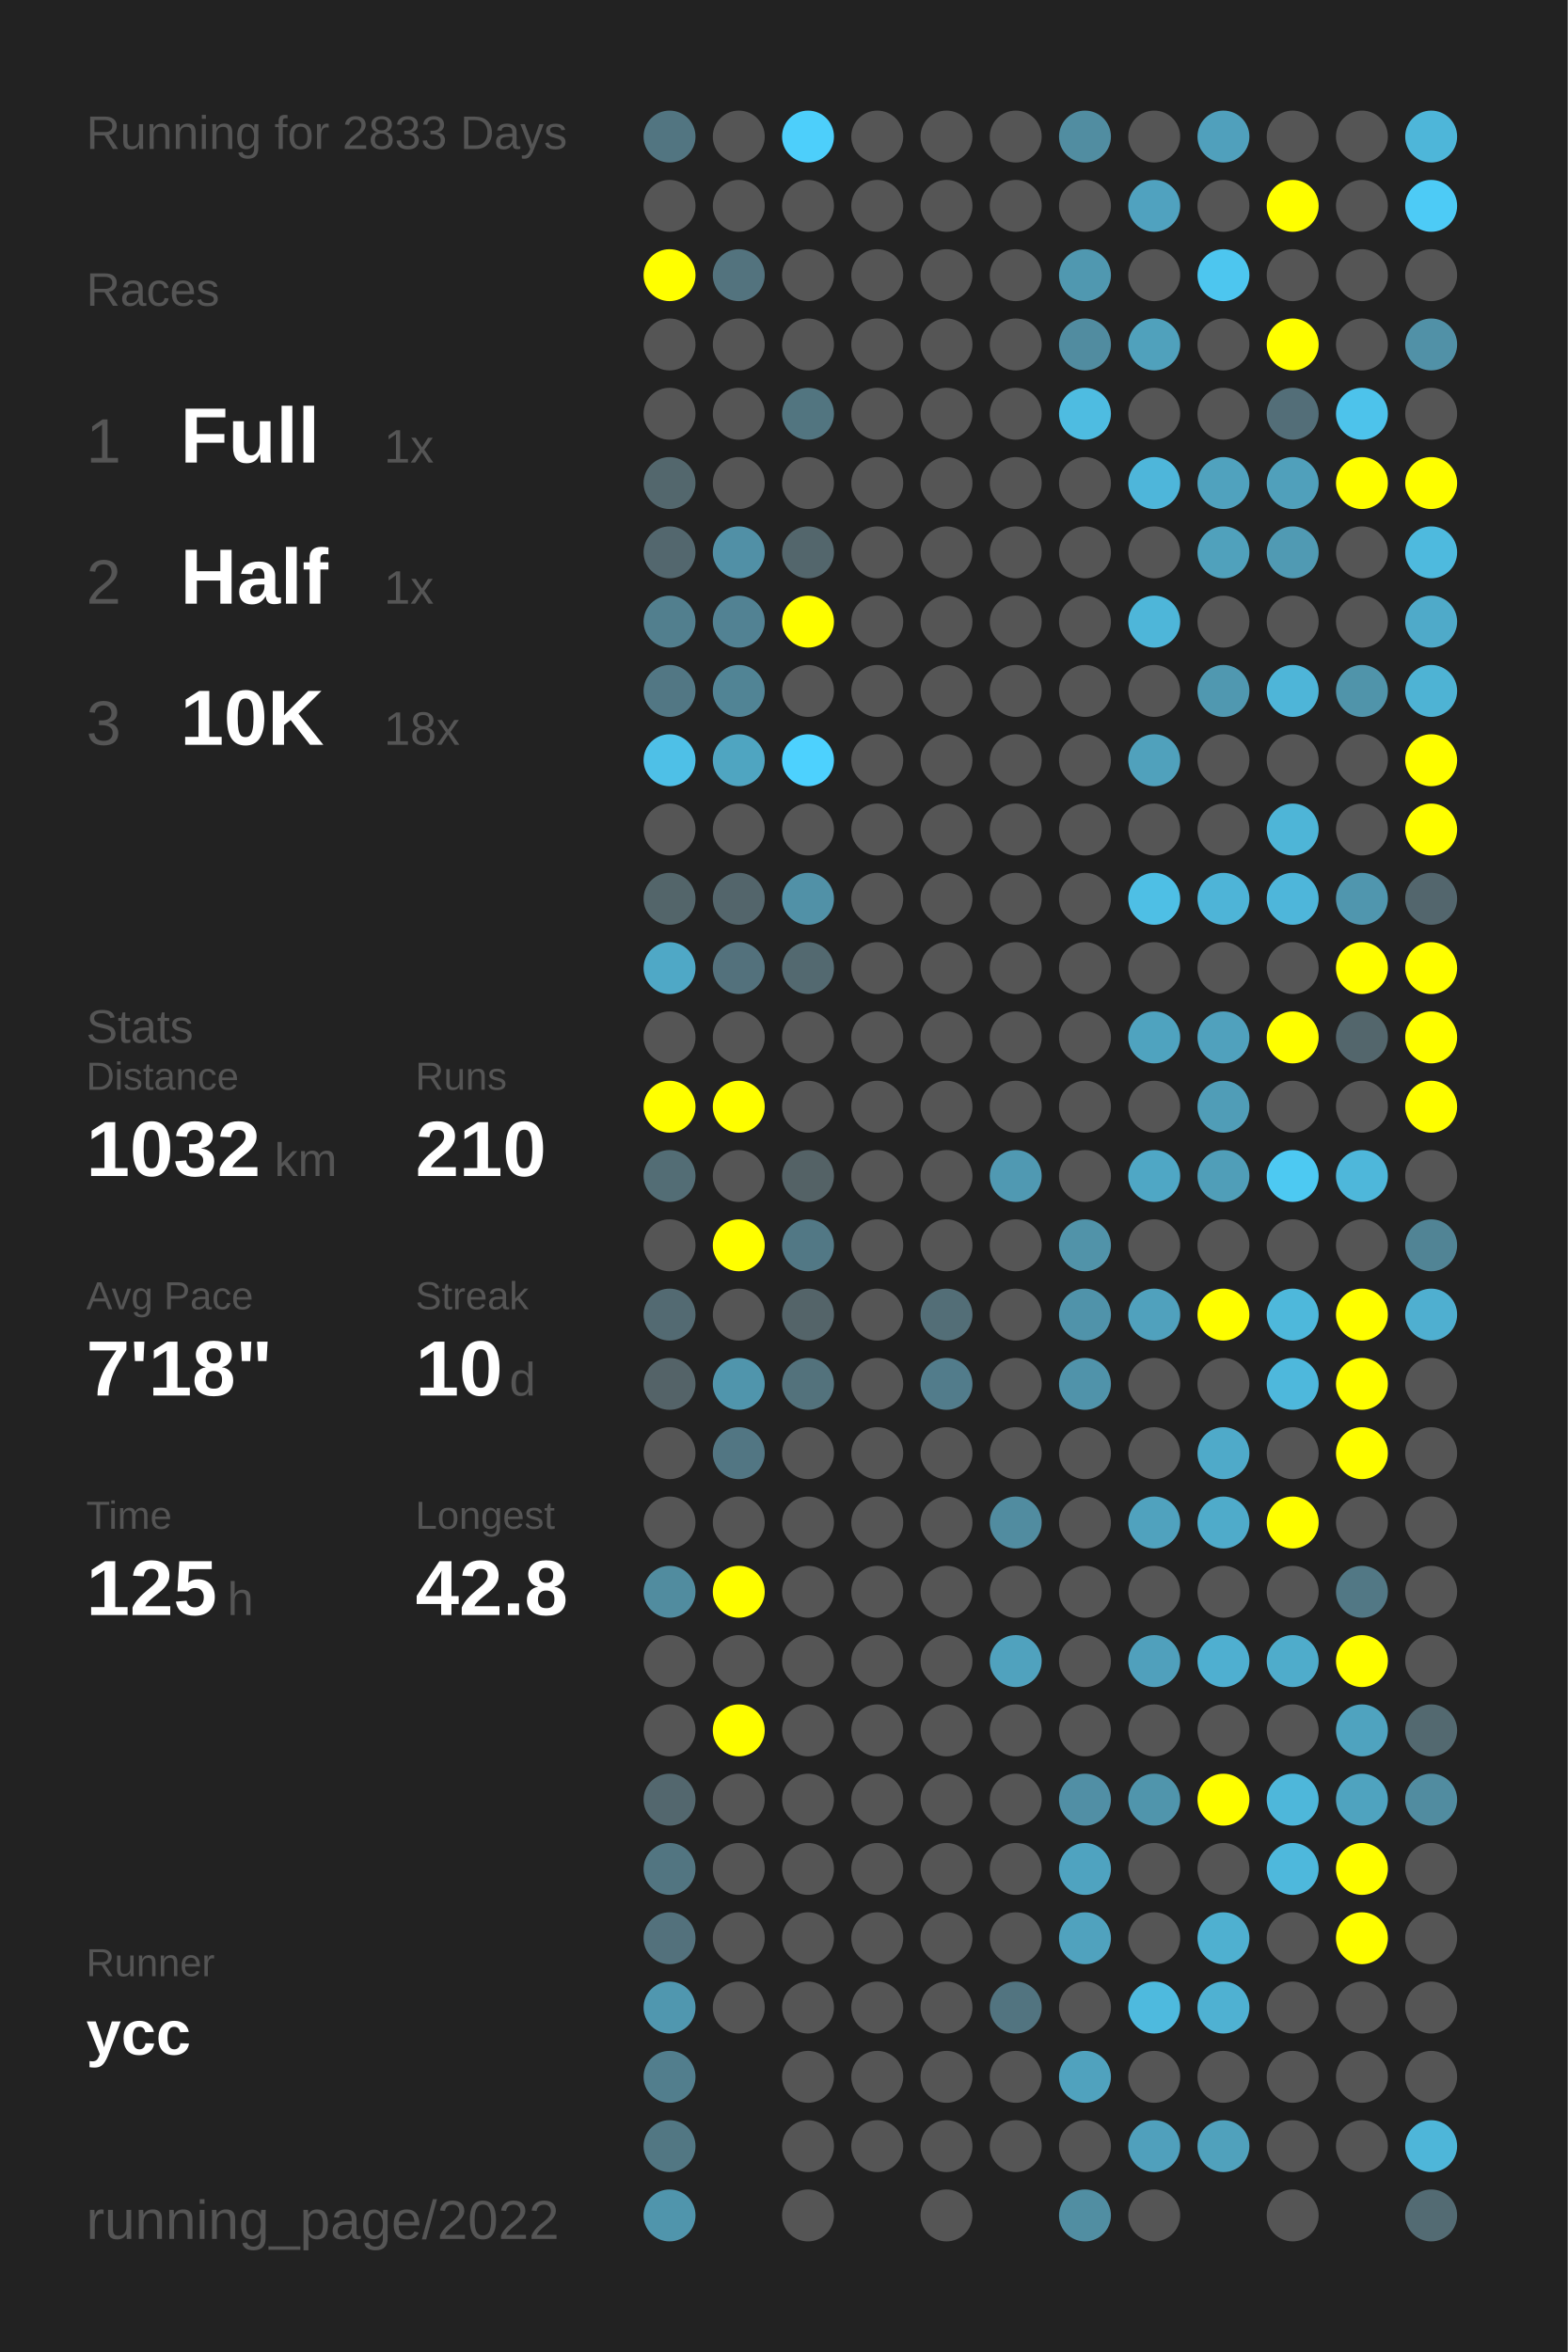
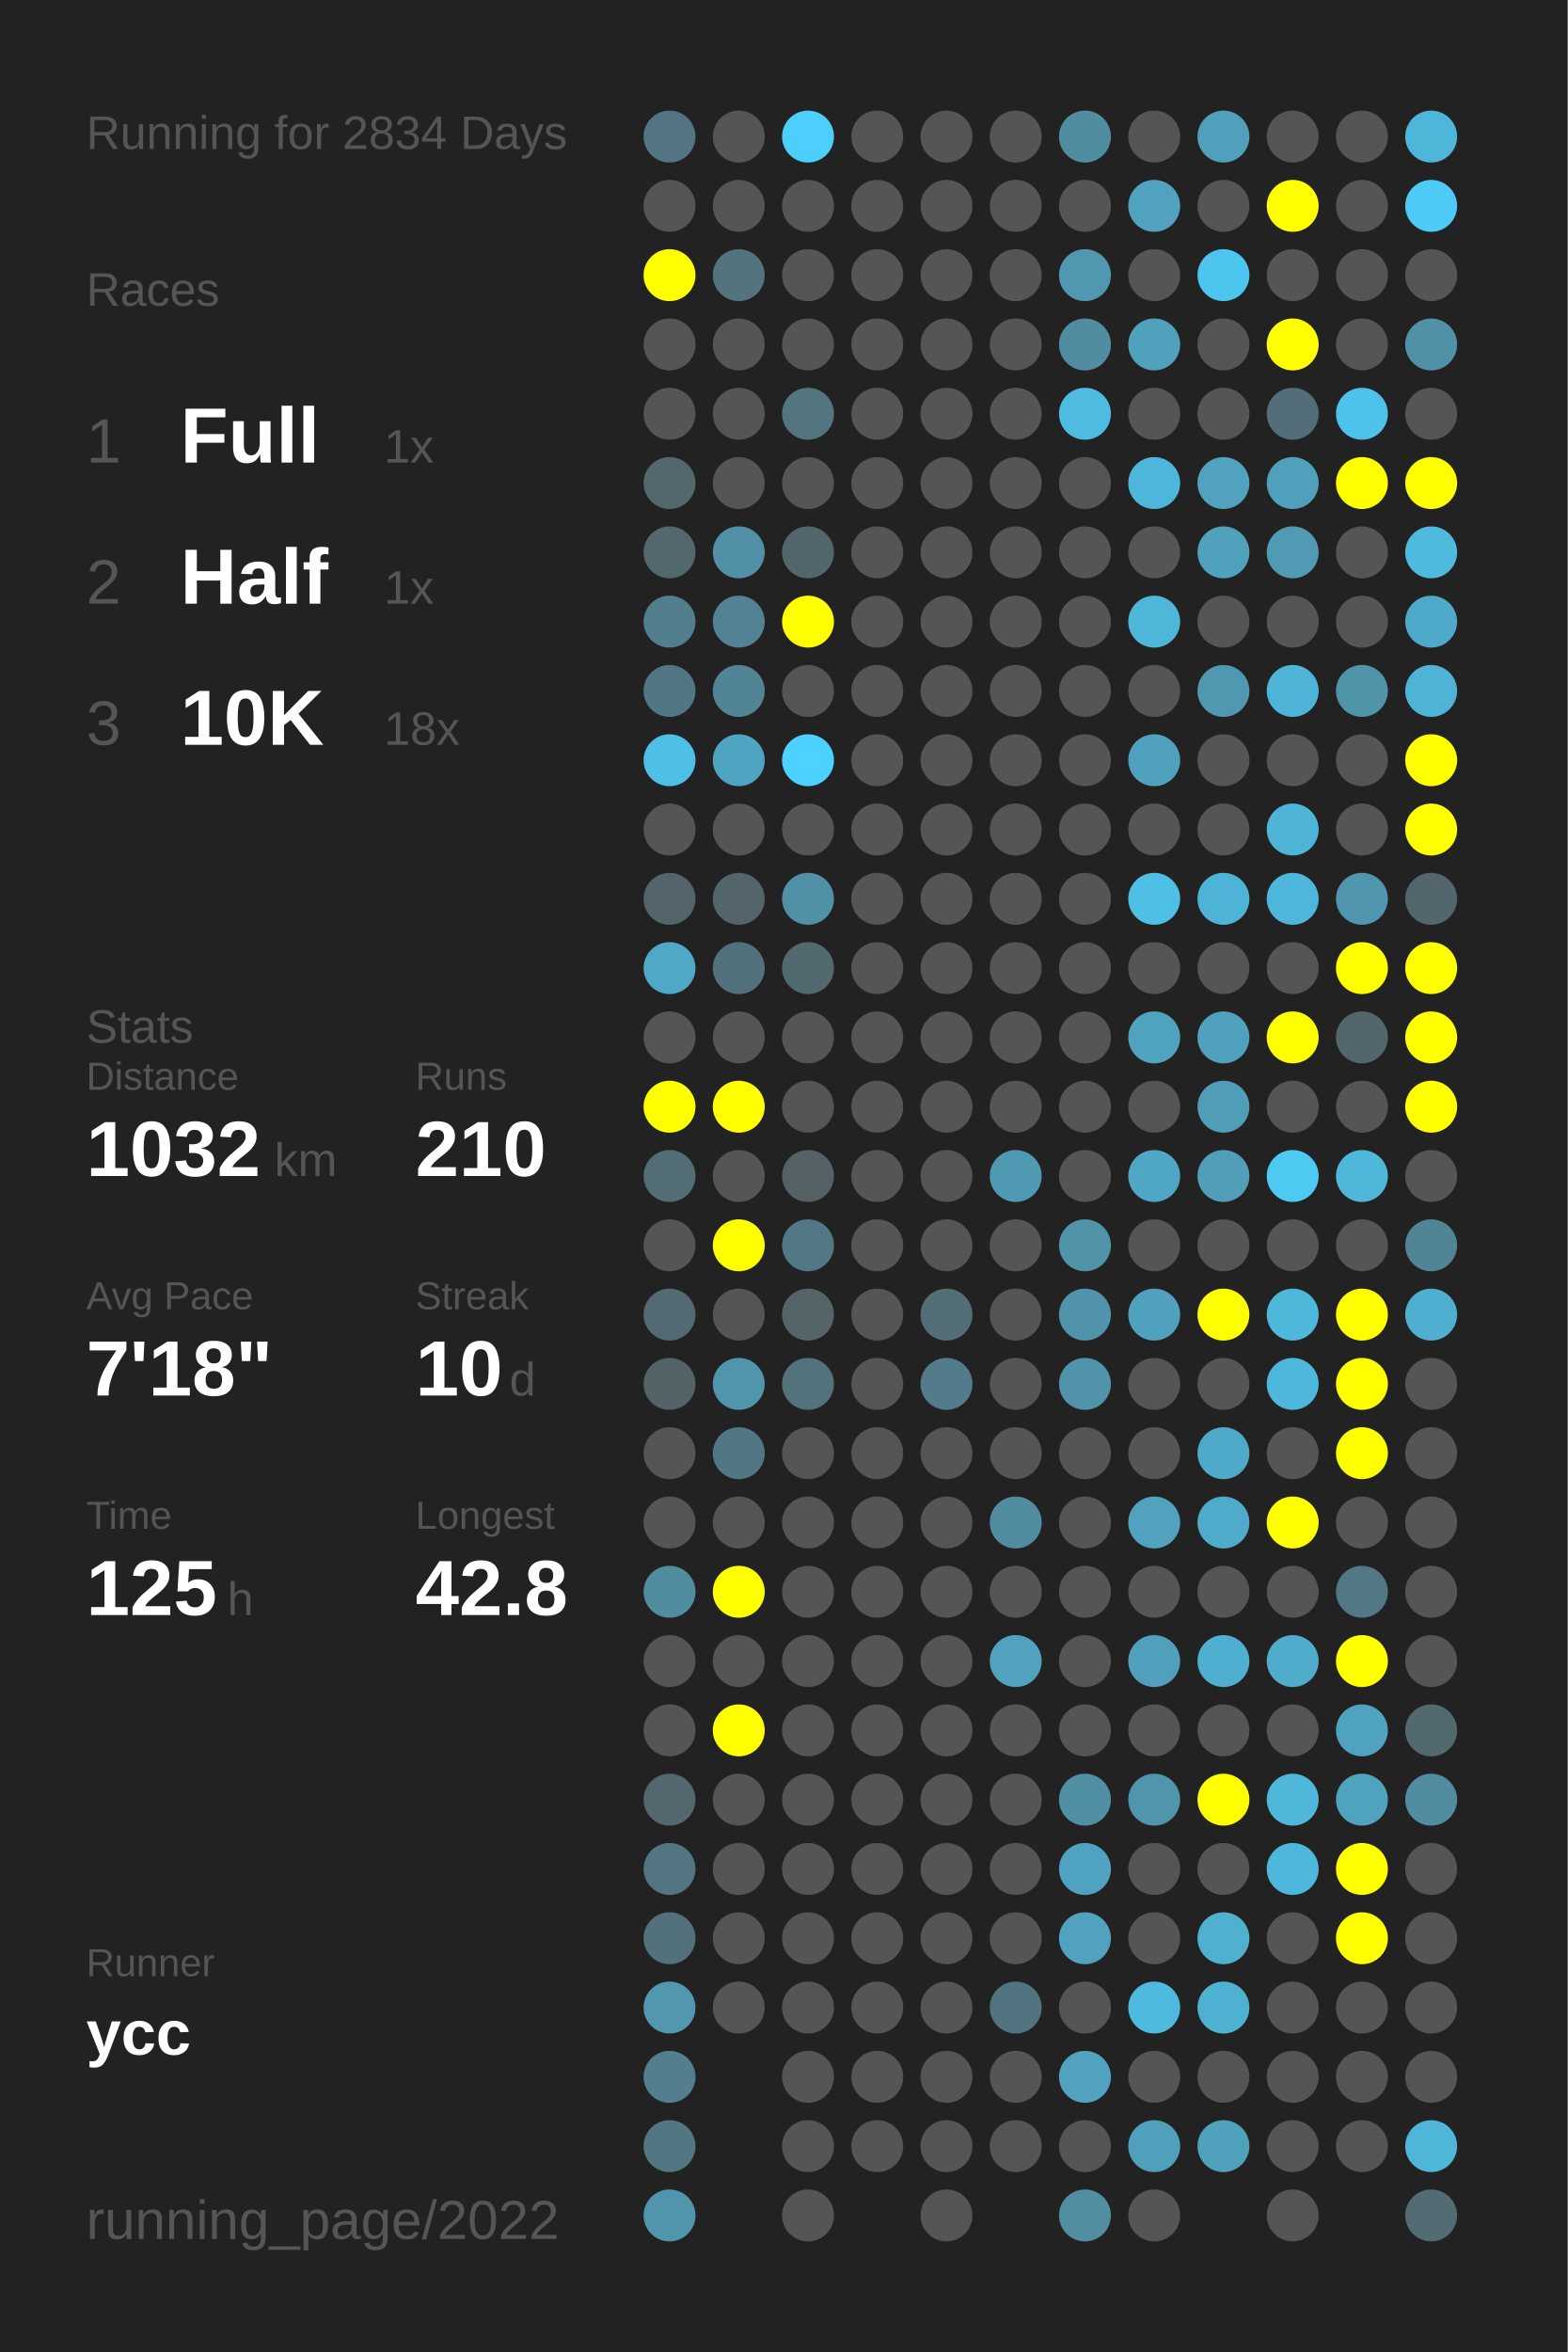
<svg xmlns="http://www.w3.org/2000/svg" baseProfile="full" height="300mm" version="1.1" viewBox="0,0,200,300" width="200mm">
  <defs />
  <rect fill="#222222" height="300" width="200" x="0" y="0" />
-   <text fill="#555555" style="font-size:6px; font-family:Arial;" x="11" y="19">Running for 2833 Days</text>
+   <text fill="#555555" style="font-size:6px; font-family:Arial;" x="11" y="19">Running for 2834 Days</text>
  <text fill="#555555" style="font-size:6px; font-family:Arial;" x="11" y="39">Races</text>
  <text fill="#555555" style="font-size:8px; font-family:Arial;" x="11" y="59">1</text>
  <text fill="#FFFFFF" style="font-size:10px; font-family:Arial; font-weight:bold;" x="23" y="59">Full</text>
  <text fill="#555555" style="font-size:6px; font-family:Arial;" x="49" y="59">1x</text>
  <text fill="#555555" style="font-size:8px; font-family:Arial;" x="11" y="77">2</text>
  <text fill="#FFFFFF" style="font-size:10px; font-family:Arial; font-weight:bold;" x="23" y="77">Half</text>
  <text fill="#555555" style="font-size:6px; font-family:Arial;" x="49" y="77">1x</text>
  <text fill="#555555" style="font-size:8px; font-family:Arial;" x="11" y="95">3</text>
  <text fill="#FFFFFF" style="font-size:10px; font-family:Arial; font-weight:bold;" x="23" y="95">10K</text>
  <text fill="#555555" style="font-size:6px; font-family:Arial;" x="49" y="95">18x</text>
  <text fill="#555555" style="font-size:6px; font-family:Arial;" x="11" y="133">Stats</text>
  <text fill="#555555" style="font-size:5px; font-family:Arial;" x="11" y="139">Distance</text>
  <text fill="#FFFFFF" style="font-size:10px; font-family:Arial; font-weight:bold;" x="11" y="150">1032</text>
  <text fill="#555555" style="font-size:6px; font-family:Arial;" x="35" y="150">km</text>
  <text fill="#555555" style="font-size:5px; font-family:Arial;" x="53" y="139">Runs</text>
  <text fill="#FFFFFF" style="font-size:10px; font-family:Arial; font-weight:bold;" x="53" y="150">210</text>
  <text fill="#555555" style="font-size:5px; font-family:Arial;" x="11" y="167">Avg Pace</text>
  <text fill="#FFFFFF" style="font-size:10px; font-family:Arial; font-weight:bold;" x="11" y="178">7'18"</text>
  <text fill="#555555" style="font-size:5px; font-family:Arial;" x="53" y="167">Streak</text>
  <text fill="#FFFFFF" style="font-size:10px; font-family:Arial; font-weight:bold;" x="53" y="178">10</text>
  <text fill="#555555" style="font-size:6px; font-family:Arial;" x="65" y="178">d</text>
  <text fill="#555555" style="font-size:5px; font-family:Arial;" x="11" y="195">Time</text>
  <text fill="#FFFFFF" style="font-size:10px; font-family:Arial; font-weight:bold;" x="11" y="206">125</text>
  <text fill="#555555" style="font-size:6px; font-family:Arial;" x="29" y="206">h</text>
  <text fill="#555555" style="font-size:5px; font-family:Arial;" x="53" y="195">Longest</text>
  <text fill="#FFFFFF" style="font-size:10px; font-family:Arial; font-weight:bold;" x="53" y="206">42.8</text>
  <text fill="#555555" style="font-size:5px; font-family:Arial;" x="11" y="252.065">Runner</text>
  <text fill="#FFFFFF" style="font-size:8px; font-family:Arial; font-weight:bold;" x="11" y="262.065">ycc</text>
  <text fill="#555555" style="font-size:7px; font-family:Arial;" x="11" y="285.581">running_page/2022</text>
  <circle cx="85.417" cy="17.419" fill="#527581" r="3.312" />
  <circle cx="85.417" cy="26.258" fill="#555555" r="3.312" />
  <circle cx="85.417" cy="35.097" fill="#FFFF00" r="3.312" />
  <circle cx="85.417" cy="43.935" fill="#555555" r="3.312" />
  <circle cx="85.417" cy="52.774" fill="#555555" r="3.312" />
  <circle cx="85.417" cy="61.613" fill="#53676d" r="3.312" />
  <circle cx="85.417" cy="70.452" fill="#53676e" r="3.312" />
  <circle cx="85.417" cy="79.29" fill="#527f8e" r="3.312" />
  <circle cx="85.417" cy="88.129" fill="#527784" r="3.312" />
  <circle cx="85.417" cy="96.968" fill="#4ec0e7" r="3.312" />
  <circle cx="85.417" cy="105.806" fill="#555555" r="3.312" />
  <circle cx="85.417" cy="114.645" fill="#53656a" r="3.312" />
  <circle cx="85.417" cy="123.484" fill="#4fa8c6" r="3.312" />
  <circle cx="85.417" cy="132.323" fill="#555555" r="3.312" />
  <circle cx="85.417" cy="141.161" fill="#FFFF00" r="3.312" />
  <circle cx="85.417" cy="150" fill="#536d75" r="3.312" />
  <circle cx="85.417" cy="158.839" fill="#555555" r="3.312" />
  <circle cx="85.417" cy="167.677" fill="#536a72" r="3.312" />
  <circle cx="85.417" cy="176.516" fill="#546368" r="3.312" />
  <circle cx="85.417" cy="185.355" fill="#555555" r="3.312" />
  <circle cx="85.417" cy="194.194" fill="#555555" r="3.312" />
  <circle cx="85.417" cy="203.032" fill="#518c9f" r="3.312" />
  <circle cx="85.417" cy="211.871" fill="#555555" r="3.312" />
  <circle cx="85.417" cy="220.71" fill="#555555" r="3.312" />
  <circle cx="85.417" cy="229.548" fill="#53676e" r="3.312" />
  <circle cx="85.417" cy="238.387" fill="#527581" r="3.312" />
  <circle cx="85.417" cy="247.226" fill="#53717c" r="3.312" />
  <circle cx="85.417" cy="256.065" fill="#5097af" r="3.312" />
  <circle cx="85.417" cy="264.903" fill="#527e8d" r="3.312" />
  <circle cx="85.417" cy="273.742" fill="#527783" r="3.312" />
  <circle cx="85.417" cy="282.581" fill="#5095ac" r="3.312" />
  <circle cx="94.25" cy="17.419" fill="#555555" r="3.312" />
  <circle cx="94.25" cy="26.258" fill="#555555" r="3.312" />
  <circle cx="94.25" cy="35.097" fill="#53737e" r="3.312" />
  <circle cx="94.25" cy="43.935" fill="#555555" r="3.312" />
  <circle cx="94.25" cy="52.774" fill="#555555" r="3.312" />
  <circle cx="94.25" cy="61.613" fill="#555555" r="3.312" />
  <circle cx="94.25" cy="70.452" fill="#5190a6" r="3.312" />
  <circle cx="94.25" cy="79.29" fill="#528293" r="3.312" />
  <circle cx="94.25" cy="88.129" fill="#518495" r="3.312" />
  <circle cx="94.25" cy="96.968" fill="#4fa5c1" r="3.312" />
  <circle cx="94.25" cy="105.806" fill="#555555" r="3.312" />
  <circle cx="94.25" cy="114.645" fill="#53656b" r="3.312" />
  <circle cx="94.25" cy="123.484" fill="#53717c" r="3.312" />
  <circle cx="94.25" cy="132.323" fill="#555555" r="3.312" />
  <circle cx="94.25" cy="141.161" fill="#FFFF00" r="3.312" />
  <circle cx="94.25" cy="150" fill="#555555" r="3.312" />
  <circle cx="94.25" cy="158.839" fill="#FFFF00" r="3.312" />
  <circle cx="94.25" cy="167.677" fill="#555555" r="3.312" />
  <circle cx="94.25" cy="176.516" fill="#5095ac" r="3.312" />
  <circle cx="94.25" cy="185.355" fill="#527683" r="3.312" />
  <circle cx="94.25" cy="194.194" fill="#555555" r="3.312" />
  <circle cx="94.25" cy="203.032" fill="#FFFF00" r="3.312" />
  <circle cx="94.25" cy="211.871" fill="#555555" r="3.312" />
  <circle cx="94.25" cy="220.71" fill="#FFFF00" r="3.312" />
  <circle cx="94.25" cy="229.548" fill="#555555" r="3.312" />
  <circle cx="94.25" cy="238.387" fill="#555555" r="3.312" />
  <circle cx="94.25" cy="247.226" fill="#555555" r="3.312" />
  <circle cx="94.25" cy="256.065" fill="#555555" r="3.312" />
  <circle cx="103.083" cy="17.419" fill="#4dcffb" r="3.312" />
  <circle cx="103.083" cy="26.258" fill="#555555" r="3.312" />
  <circle cx="103.083" cy="35.097" fill="#555555" r="3.312" />
  <circle cx="103.083" cy="43.935" fill="#555555" r="3.312" />
  <circle cx="103.083" cy="52.774" fill="#527580" r="3.312" />
  <circle cx="103.083" cy="61.613" fill="#555555" r="3.312" />
  <circle cx="103.083" cy="70.452" fill="#53666c" r="3.312" />
  <circle cx="103.083" cy="79.29" fill="#FFFF00" r="3.312" />
  <circle cx="103.083" cy="88.129" fill="#555555" r="3.312" />
  <circle cx="103.083" cy="96.968" fill="#4dd1fe" r="3.312" />
  <circle cx="103.083" cy="105.806" fill="#555555" r="3.312" />
  <circle cx="103.083" cy="114.645" fill="#5191a7" r="3.312" />
  <circle cx="103.083" cy="123.484" fill="#536970" r="3.312" />
  <circle cx="103.083" cy="132.323" fill="#555555" r="3.312" />
  <circle cx="103.083" cy="141.161" fill="#555555" r="3.312" />
  <circle cx="103.083" cy="150" fill="#546266" r="3.312" />
  <circle cx="103.083" cy="158.839" fill="#527885" r="3.312" />
  <circle cx="103.083" cy="167.677" fill="#546469" r="3.312" />
  <circle cx="103.083" cy="176.516" fill="#53727c" r="3.312" />
  <circle cx="103.083" cy="185.355" fill="#555555" r="3.312" />
  <circle cx="103.083" cy="194.194" fill="#555555" r="3.312" />
  <circle cx="103.083" cy="203.032" fill="#555555" r="3.312" />
  <circle cx="103.083" cy="211.871" fill="#555555" r="3.312" />
  <circle cx="103.083" cy="220.71" fill="#555555" r="3.312" />
  <circle cx="103.083" cy="229.548" fill="#555555" r="3.312" />
  <circle cx="103.083" cy="238.387" fill="#555555" r="3.312" />
  <circle cx="103.083" cy="247.226" fill="#555555" r="3.312" />
  <circle cx="103.083" cy="256.065" fill="#555555" r="3.312" />
  <circle cx="103.083" cy="264.903" fill="#555555" r="3.312" />
  <circle cx="103.083" cy="273.742" fill="#555555" r="3.312" />
  <circle cx="103.083" cy="282.581" fill="#555555" r="3.312" />
  <circle cx="111.917" cy="17.419" fill="#555555" r="3.312" />
  <circle cx="111.917" cy="26.258" fill="#555555" r="3.312" />
  <circle cx="111.917" cy="35.097" fill="#555555" r="3.312" />
  <circle cx="111.917" cy="43.935" fill="#555555" r="3.312" />
  <circle cx="111.917" cy="52.774" fill="#555555" r="3.312" />
  <circle cx="111.917" cy="61.613" fill="#555555" r="3.312" />
  <circle cx="111.917" cy="70.452" fill="#555555" r="3.312" />
  <circle cx="111.917" cy="79.29" fill="#555555" r="3.312" />
  <circle cx="111.917" cy="88.129" fill="#555555" r="3.312" />
  <circle cx="111.917" cy="96.968" fill="#555555" r="3.312" />
  <circle cx="111.917" cy="105.806" fill="#555555" r="3.312" />
  <circle cx="111.917" cy="114.645" fill="#555555" r="3.312" />
  <circle cx="111.917" cy="123.484" fill="#555555" r="3.312" />
  <circle cx="111.917" cy="132.323" fill="#555555" r="3.312" />
  <circle cx="111.917" cy="141.161" fill="#555555" r="3.312" />
  <circle cx="111.917" cy="150" fill="#555555" r="3.312" />
  <circle cx="111.917" cy="158.839" fill="#555555" r="3.312" />
  <circle cx="111.917" cy="167.677" fill="#555555" r="3.312" />
  <circle cx="111.917" cy="176.516" fill="#555555" r="3.312" />
  <circle cx="111.917" cy="185.355" fill="#555555" r="3.312" />
  <circle cx="111.917" cy="194.194" fill="#555555" r="3.312" />
  <circle cx="111.917" cy="203.032" fill="#555555" r="3.312" />
  <circle cx="111.917" cy="211.871" fill="#555555" r="3.312" />
  <circle cx="111.917" cy="220.71" fill="#555555" r="3.312" />
  <circle cx="111.917" cy="229.548" fill="#555555" r="3.312" />
  <circle cx="111.917" cy="238.387" fill="#555555" r="3.312" />
  <circle cx="111.917" cy="247.226" fill="#555555" r="3.312" />
  <circle cx="111.917" cy="256.065" fill="#555555" r="3.312" />
  <circle cx="111.917" cy="264.903" fill="#555555" r="3.312" />
  <circle cx="111.917" cy="273.742" fill="#555555" r="3.312" />
  <circle cx="120.75" cy="17.419" fill="#555555" r="3.312" />
  <circle cx="120.75" cy="26.258" fill="#555555" r="3.312" />
  <circle cx="120.75" cy="35.097" fill="#555555" r="3.312" />
  <circle cx="120.75" cy="43.935" fill="#555555" r="3.312" />
  <circle cx="120.75" cy="52.774" fill="#555555" r="3.312" />
  <circle cx="120.75" cy="61.613" fill="#555555" r="3.312" />
  <circle cx="120.75" cy="70.452" fill="#555555" r="3.312" />
  <circle cx="120.75" cy="79.29" fill="#555555" r="3.312" />
  <circle cx="120.75" cy="88.129" fill="#555555" r="3.312" />
  <circle cx="120.75" cy="96.968" fill="#555555" r="3.312" />
  <circle cx="120.75" cy="105.806" fill="#555555" r="3.312" />
  <circle cx="120.75" cy="114.645" fill="#555555" r="3.312" />
  <circle cx="120.75" cy="123.484" fill="#555555" r="3.312" />
  <circle cx="120.75" cy="132.323" fill="#555555" r="3.312" />
  <circle cx="120.75" cy="141.161" fill="#555555" r="3.312" />
  <circle cx="120.75" cy="150" fill="#555555" r="3.312" />
  <circle cx="120.75" cy="158.839" fill="#555555" r="3.312" />
  <circle cx="120.75" cy="167.677" fill="#536e77" r="3.312" />
  <circle cx="120.75" cy="176.516" fill="#527c8b" r="3.312" />
  <circle cx="120.75" cy="185.355" fill="#555555" r="3.312" />
  <circle cx="120.75" cy="194.194" fill="#555555" r="3.312" />
  <circle cx="120.75" cy="203.032" fill="#555555" r="3.312" />
  <circle cx="120.75" cy="211.871" fill="#555555" r="3.312" />
  <circle cx="120.75" cy="220.71" fill="#555555" r="3.312" />
  <circle cx="120.75" cy="229.548" fill="#555555" r="3.312" />
  <circle cx="120.75" cy="238.387" fill="#555555" r="3.312" />
  <circle cx="120.75" cy="247.226" fill="#555555" r="3.312" />
  <circle cx="120.75" cy="256.065" fill="#555555" r="3.312" />
  <circle cx="120.75" cy="264.903" fill="#555555" r="3.312" />
  <circle cx="120.75" cy="273.742" fill="#555555" r="3.312" />
  <circle cx="120.75" cy="282.581" fill="#555555" r="3.312" />
  <circle cx="129.583" cy="17.419" fill="#555555" r="3.312" />
  <circle cx="129.583" cy="26.258" fill="#555555" r="3.312" />
  <circle cx="129.583" cy="35.097" fill="#555555" r="3.312" />
  <circle cx="129.583" cy="43.935" fill="#555555" r="3.312" />
  <circle cx="129.583" cy="52.774" fill="#555555" r="3.312" />
  <circle cx="129.583" cy="61.613" fill="#555555" r="3.312" />
  <circle cx="129.583" cy="70.452" fill="#555555" r="3.312" />
  <circle cx="129.583" cy="79.29" fill="#555555" r="3.312" />
  <circle cx="129.583" cy="88.129" fill="#555555" r="3.312" />
  <circle cx="129.583" cy="96.968" fill="#555555" r="3.312" />
  <circle cx="129.583" cy="105.806" fill="#555555" r="3.312" />
  <circle cx="129.583" cy="114.645" fill="#555555" r="3.312" />
  <circle cx="129.583" cy="123.484" fill="#555555" r="3.312" />
  <circle cx="129.583" cy="132.323" fill="#555555" r="3.312" />
  <circle cx="129.583" cy="141.161" fill="#555555" r="3.312" />
  <circle cx="129.583" cy="150" fill="#5099b2" r="3.312" />
  <circle cx="129.583" cy="158.839" fill="#555555" r="3.312" />
  <circle cx="129.583" cy="167.677" fill="#555555" r="3.312" />
  <circle cx="129.583" cy="176.516" fill="#555555" r="3.312" />
  <circle cx="129.583" cy="185.355" fill="#555555" r="3.312" />
  <circle cx="129.583" cy="194.194" fill="#518ca0" r="3.312" />
  <circle cx="129.583" cy="203.032" fill="#555555" r="3.312" />
  <circle cx="129.583" cy="211.871" fill="#50a2be" r="3.312" />
  <circle cx="129.583" cy="220.71" fill="#555555" r="3.312" />
  <circle cx="129.583" cy="229.548" fill="#555555" r="3.312" />
  <circle cx="129.583" cy="238.387" fill="#555555" r="3.312" />
  <circle cx="129.583" cy="247.226" fill="#555555" r="3.312" />
  <circle cx="129.583" cy="256.065" fill="#527480" r="3.312" />
  <circle cx="129.583" cy="264.903" fill="#555555" r="3.312" />
  <circle cx="129.583" cy="273.742" fill="#555555" r="3.312" />
  <circle cx="138.417" cy="17.419" fill="#518da1" r="3.312" />
  <circle cx="138.417" cy="26.258" fill="#555555" r="3.312" />
  <circle cx="138.417" cy="35.097" fill="#5098b0" r="3.312" />
  <circle cx="138.417" cy="43.935" fill="#518ca0" r="3.312" />
  <circle cx="138.417" cy="52.774" fill="#4ebce1" r="3.312" />
  <circle cx="138.417" cy="61.613" fill="#555555" r="3.312" />
  <circle cx="138.417" cy="70.452" fill="#555555" r="3.312" />
  <circle cx="138.417" cy="79.29" fill="#555555" r="3.312" />
  <circle cx="138.417" cy="88.129" fill="#555555" r="3.312" />
  <circle cx="138.417" cy="96.968" fill="#555555" r="3.312" />
  <circle cx="138.417" cy="105.806" fill="#555555" r="3.312" />
  <circle cx="138.417" cy="114.645" fill="#555555" r="3.312" />
  <circle cx="138.417" cy="123.484" fill="#555555" r="3.312" />
  <circle cx="138.417" cy="132.323" fill="#555555" r="3.312" />
  <circle cx="138.417" cy="141.161" fill="#555555" r="3.312" />
  <circle cx="138.417" cy="150" fill="#555555" r="3.312" />
  <circle cx="138.417" cy="158.839" fill="#5193a9" r="3.312" />
  <circle cx="138.417" cy="167.677" fill="#5093aa" r="3.312" />
  <circle cx="138.417" cy="176.516" fill="#5093aa" r="3.312" />
  <circle cx="138.417" cy="185.355" fill="#555555" r="3.312" />
  <circle cx="138.417" cy="194.194" fill="#555555" r="3.312" />
  <circle cx="138.417" cy="203.032" fill="#555555" r="3.312" />
  <circle cx="138.417" cy="211.871" fill="#555555" r="3.312" />
  <circle cx="138.417" cy="220.71" fill="#555555" r="3.312" />
  <circle cx="138.417" cy="229.548" fill="#518fa5" r="3.312" />
  <circle cx="138.417" cy="238.387" fill="#4fa3c0" r="3.312" />
  <circle cx="138.417" cy="247.226" fill="#50a2be" r="3.312" />
  <circle cx="138.417" cy="256.065" fill="#555555" r="3.312" />
  <circle cx="138.417" cy="264.903" fill="#50a2be" r="3.312" />
  <circle cx="138.417" cy="273.742" fill="#555555" r="3.312" />
  <circle cx="138.417" cy="282.581" fill="#518ea2" r="3.312" />
  <circle cx="147.25" cy="17.419" fill="#555555" r="3.312" />
  <circle cx="147.25" cy="26.258" fill="#50a2bf" r="3.312" />
  <circle cx="147.25" cy="35.097" fill="#555555" r="3.312" />
  <circle cx="147.25" cy="43.935" fill="#50a1bc" r="3.312" />
  <circle cx="147.25" cy="52.774" fill="#555555" r="3.312" />
  <circle cx="147.25" cy="61.613" fill="#4eb6da" r="3.312" />
  <circle cx="147.25" cy="70.452" fill="#555555" r="3.312" />
  <circle cx="147.25" cy="79.29" fill="#4eb6d9" r="3.312" />
  <circle cx="147.25" cy="88.129" fill="#555555" r="3.312" />
  <circle cx="147.25" cy="96.968" fill="#50a1bc" r="3.312" />
  <circle cx="147.25" cy="105.806" fill="#555555" r="3.312" />
  <circle cx="147.25" cy="114.645" fill="#4ebfe5" r="3.312" />
  <circle cx="147.25" cy="123.484" fill="#555555" r="3.312" />
  <circle cx="147.25" cy="132.323" fill="#4fa3bf" r="3.312" />
  <circle cx="147.25" cy="141.161" fill="#555555" r="3.312" />
  <circle cx="147.25" cy="150" fill="#4fa7c5" r="3.312" />
  <circle cx="147.25" cy="158.839" fill="#555555" r="3.312" />
  <circle cx="147.25" cy="167.677" fill="#50a1bd" r="3.312" />
  <circle cx="147.25" cy="176.516" fill="#555555" r="3.312" />
  <circle cx="147.25" cy="185.355" fill="#555555" r="3.312" />
  <circle cx="147.25" cy="194.194" fill="#50a2be" r="3.312" />
  <circle cx="147.25" cy="203.032" fill="#555555" r="3.312" />
  <circle cx="147.25" cy="211.871" fill="#50a0bc" r="3.312" />
  <circle cx="147.25" cy="220.71" fill="#555555" r="3.312" />
  <circle cx="147.25" cy="229.548" fill="#5095ac" r="3.312" />
  <circle cx="147.25" cy="238.387" fill="#555555" r="3.312" />
  <circle cx="147.25" cy="247.226" fill="#555555" r="3.312" />
  <circle cx="147.25" cy="256.065" fill="#4ebade" r="3.312" />
  <circle cx="147.25" cy="264.903" fill="#555555" r="3.312" />
  <circle cx="147.25" cy="273.742" fill="#50a0bc" r="3.312" />
  <circle cx="147.25" cy="282.581" fill="#555555" r="3.312" />
  <circle cx="156.083" cy="17.419" fill="#50a0bc" r="3.312" />
  <circle cx="156.083" cy="26.258" fill="#555555" r="3.312" />
  <circle cx="156.083" cy="35.097" fill="#4dc6ef" r="3.312" />
  <circle cx="156.083" cy="43.935" fill="#555555" r="3.312" />
  <circle cx="156.083" cy="52.774" fill="#555555" r="3.312" />
  <circle cx="156.083" cy="61.613" fill="#50a2be" r="3.312" />
  <circle cx="156.083" cy="70.452" fill="#50a1bc" r="3.312" />
  <circle cx="156.083" cy="79.29" fill="#555555" r="3.312" />
  <circle cx="156.083" cy="88.129" fill="#5098b0" r="3.312" />
  <circle cx="156.083" cy="96.968" fill="#555555" r="3.312" />
  <circle cx="156.083" cy="105.806" fill="#555555" r="3.312" />
  <circle cx="156.083" cy="114.645" fill="#4eb4d7" r="3.312" />
  <circle cx="156.083" cy="123.484" fill="#555555" r="3.312" />
  <circle cx="156.083" cy="132.323" fill="#50a1bd" r="3.312" />
  <circle cx="156.083" cy="141.161" fill="#509db7" r="3.312" />
  <circle cx="156.083" cy="150" fill="#509eb8" r="3.312" />
  <circle cx="156.083" cy="158.839" fill="#555555" r="3.312" />
  <circle cx="156.083" cy="167.677" fill="#FFFF00" r="3.312" />
  <circle cx="156.083" cy="176.516" fill="#555555" r="3.312" />
  <circle cx="156.083" cy="185.355" fill="#4faac9" r="3.312" />
  <circle cx="156.083" cy="194.194" fill="#4fabca" r="3.312" />
  <circle cx="156.083" cy="203.032" fill="#555555" r="3.312" />
  <circle cx="156.083" cy="211.871" fill="#4fafd0" r="3.312" />
  <circle cx="156.083" cy="220.71" fill="#555555" r="3.312" />
  <circle cx="156.083" cy="229.548" fill="#FFFF00" r="3.312" />
  <circle cx="156.083" cy="238.387" fill="#555555" r="3.312" />
  <circle cx="156.083" cy="247.226" fill="#4fb0d0" r="3.312" />
  <circle cx="156.083" cy="256.065" fill="#4fb1d2" r="3.312" />
  <circle cx="156.083" cy="264.903" fill="#555555" r="3.312" />
  <circle cx="156.083" cy="273.742" fill="#50a1bc" r="3.312" />
  <circle cx="164.917" cy="17.419" fill="#555555" r="3.312" />
  <circle cx="164.917" cy="26.258" fill="#FFFF00" r="3.312" />
  <circle cx="164.917" cy="35.097" fill="#555555" r="3.312" />
  <circle cx="164.917" cy="43.935" fill="#FFFF00" r="3.312" />
  <circle cx="164.917" cy="52.774" fill="#536e78" r="3.312" />
  <circle cx="164.917" cy="61.613" fill="#50a0bb" r="3.312" />
  <circle cx="164.917" cy="70.452" fill="#509ab3" r="3.312" />
  <circle cx="164.917" cy="79.29" fill="#555555" r="3.312" />
  <circle cx="164.917" cy="88.129" fill="#4eb5d8" r="3.312" />
  <circle cx="164.917" cy="96.968" fill="#555555" r="3.312" />
  <circle cx="164.917" cy="105.806" fill="#4eb5d7" r="3.312" />
  <circle cx="164.917" cy="114.645" fill="#4eb6da" r="3.312" />
  <circle cx="164.917" cy="123.484" fill="#555555" r="3.312" />
  <circle cx="164.917" cy="132.323" fill="#FFFF00" r="3.312" />
  <circle cx="164.917" cy="141.161" fill="#555555" r="3.312" />
  <circle cx="164.917" cy="150" fill="#4dc9f2" r="3.312" />
  <circle cx="164.917" cy="158.839" fill="#555555" r="3.312" />
  <circle cx="164.917" cy="167.677" fill="#4eb8db" r="3.312" />
  <circle cx="164.917" cy="176.516" fill="#4eb8dc" r="3.312" />
  <circle cx="164.917" cy="185.355" fill="#555555" r="3.312" />
  <circle cx="164.917" cy="194.194" fill="#FFFF00" r="3.312" />
  <circle cx="164.917" cy="203.032" fill="#555555" r="3.312" />
  <circle cx="164.917" cy="211.871" fill="#4faccb" r="3.312" />
  <circle cx="164.917" cy="220.71" fill="#555555" r="3.312" />
  <circle cx="164.917" cy="229.548" fill="#4eb7da" r="3.312" />
  <circle cx="164.917" cy="238.387" fill="#4eb8dc" r="3.312" />
  <circle cx="164.917" cy="247.226" fill="#555555" r="3.312" />
  <circle cx="164.917" cy="256.065" fill="#555555" r="3.312" />
  <circle cx="164.917" cy="264.903" fill="#555555" r="3.312" />
  <circle cx="164.917" cy="273.742" fill="#555555" r="3.312" />
  <circle cx="164.917" cy="282.581" fill="#555555" r="3.312" />
  <circle cx="173.75" cy="17.419" fill="#555555" r="3.312" />
  <circle cx="173.75" cy="26.258" fill="#555555" r="3.312" />
  <circle cx="173.75" cy="35.097" fill="#555555" r="3.312" />
  <circle cx="173.75" cy="43.935" fill="#555555" r="3.312" />
  <circle cx="173.75" cy="52.774" fill="#4dc3eb" r="3.312" />
  <circle cx="173.75" cy="61.613" fill="#FFFF00" r="3.312" />
  <circle cx="173.75" cy="70.452" fill="#555555" r="3.312" />
  <circle cx="173.75" cy="79.29" fill="#555555" r="3.312" />
  <circle cx="173.75" cy="88.129" fill="#5094aa" r="3.312" />
  <circle cx="173.75" cy="96.968" fill="#555555" r="3.312" />
  <circle cx="173.75" cy="105.806" fill="#555555" r="3.312" />
  <circle cx="173.75" cy="114.645" fill="#5096ae" r="3.312" />
  <circle cx="173.75" cy="123.484" fill="#FFFF00" r="3.312" />
  <circle cx="173.75" cy="132.323" fill="#53666c" r="3.312" />
  <circle cx="173.75" cy="141.161" fill="#555555" r="3.312" />
  <circle cx="173.75" cy="150" fill="#4eb7da" r="3.312" />
  <circle cx="173.75" cy="158.839" fill="#555555" r="3.312" />
  <circle cx="173.75" cy="167.677" fill="#FFFF00" r="3.312" />
  <circle cx="173.75" cy="176.516" fill="#FFFF00" r="3.312" />
  <circle cx="173.75" cy="185.355" fill="#FFFF00" r="3.312" />
  <circle cx="173.75" cy="194.194" fill="#555555" r="3.312" />
  <circle cx="173.75" cy="203.032" fill="#527885" r="3.312" />
  <circle cx="173.75" cy="211.871" fill="#FFFF00" r="3.312" />
  <circle cx="173.75" cy="220.71" fill="#4fa3bf" r="3.312" />
  <circle cx="173.75" cy="229.548" fill="#4fa3bf" r="3.312" />
  <circle cx="173.75" cy="238.387" fill="#FFFF00" r="3.312" />
  <circle cx="173.75" cy="247.226" fill="#FFFF00" r="3.312" />
  <circle cx="173.75" cy="256.065" fill="#555555" r="3.312" />
  <circle cx="173.75" cy="264.903" fill="#555555" r="3.312" />
  <circle cx="173.75" cy="273.742" fill="#555555" r="3.312" />
  <circle cx="182.583" cy="17.419" fill="#4eb6d9" r="3.312" />
  <circle cx="182.583" cy="26.258" fill="#4dcbf6" r="3.312" />
  <circle cx="182.583" cy="35.097" fill="#555555" r="3.312" />
  <circle cx="182.583" cy="43.935" fill="#5191a7" r="3.312" />
  <circle cx="182.583" cy="52.774" fill="#555555" r="3.312" />
  <circle cx="182.583" cy="61.613" fill="#FFFF00" r="3.312" />
  <circle cx="182.583" cy="70.452" fill="#4ebade" r="3.312" />
  <circle cx="182.583" cy="79.29" fill="#4faac9" r="3.312" />
  <circle cx="182.583" cy="88.129" fill="#4eb3d4" r="3.312" />
  <circle cx="182.583" cy="96.968" fill="#FFFF00" r="3.312" />
  <circle cx="182.583" cy="105.806" fill="#FFFF00" r="3.312" />
  <circle cx="182.583" cy="114.645" fill="#53666d" r="3.312" />
  <circle cx="182.583" cy="123.484" fill="#FFFF00" r="3.312" />
  <circle cx="182.583" cy="132.323" fill="#FFFF00" r="3.312" />
  <circle cx="182.583" cy="141.161" fill="#FFFF00" r="3.312" />
  <circle cx="182.583" cy="150" fill="#555555" r="3.312" />
  <circle cx="182.583" cy="158.839" fill="#518495" r="3.312" />
  <circle cx="182.583" cy="167.677" fill="#4fafd0" r="3.312" />
  <circle cx="182.583" cy="176.516" fill="#555555" r="3.312" />
  <circle cx="182.583" cy="185.355" fill="#555555" r="3.312" />
  <circle cx="182.583" cy="194.194" fill="#555555" r="3.312" />
  <circle cx="182.583" cy="203.032" fill="#555555" r="3.312" />
  <circle cx="182.583" cy="211.871" fill="#555555" r="3.312" />
  <circle cx="182.583" cy="220.71" fill="#536970" r="3.312" />
  <circle cx="182.583" cy="229.548" fill="#518ca0" r="3.312" />
  <circle cx="182.583" cy="238.387" fill="#555555" r="3.312" />
  <circle cx="182.583" cy="247.226" fill="#555555" r="3.312" />
  <circle cx="182.583" cy="256.065" fill="#555555" r="3.312" />
  <circle cx="182.583" cy="264.903" fill="#555555" r="3.312" />
  <circle cx="182.583" cy="273.742" fill="#4eb6d9" r="3.312" />
  <circle cx="182.583" cy="282.581" fill="#536b73" r="3.312" />
</svg>
